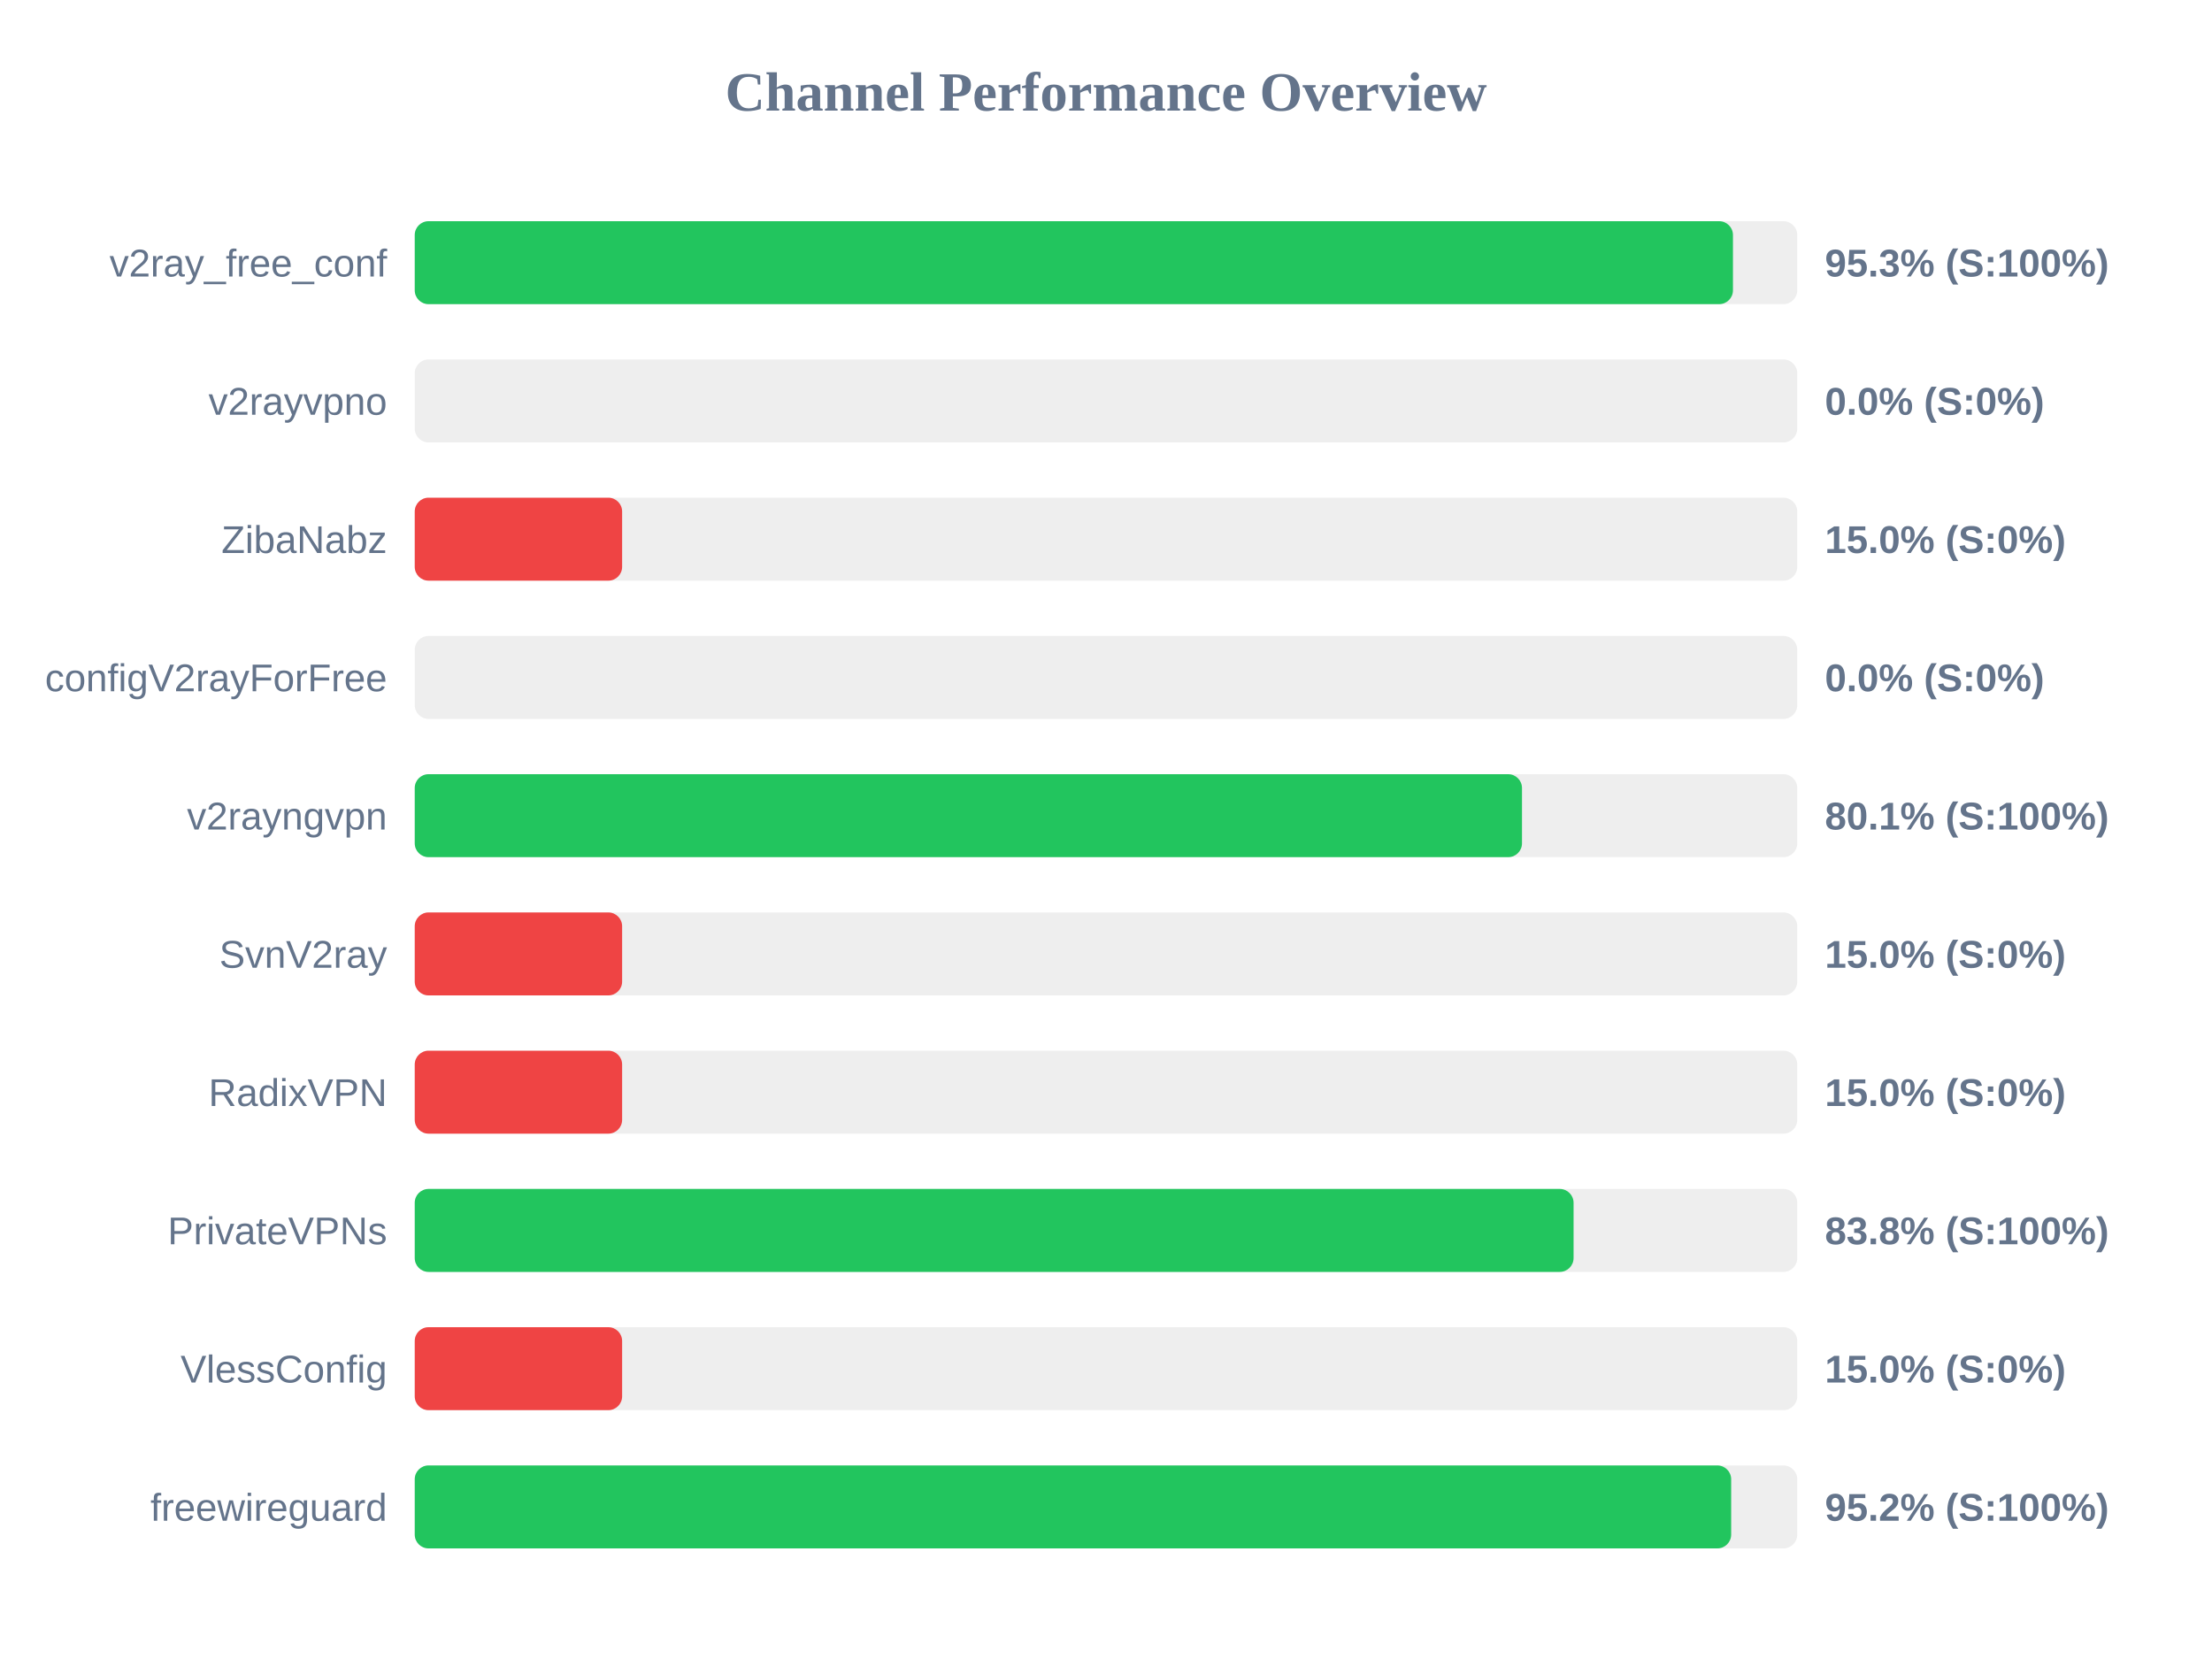
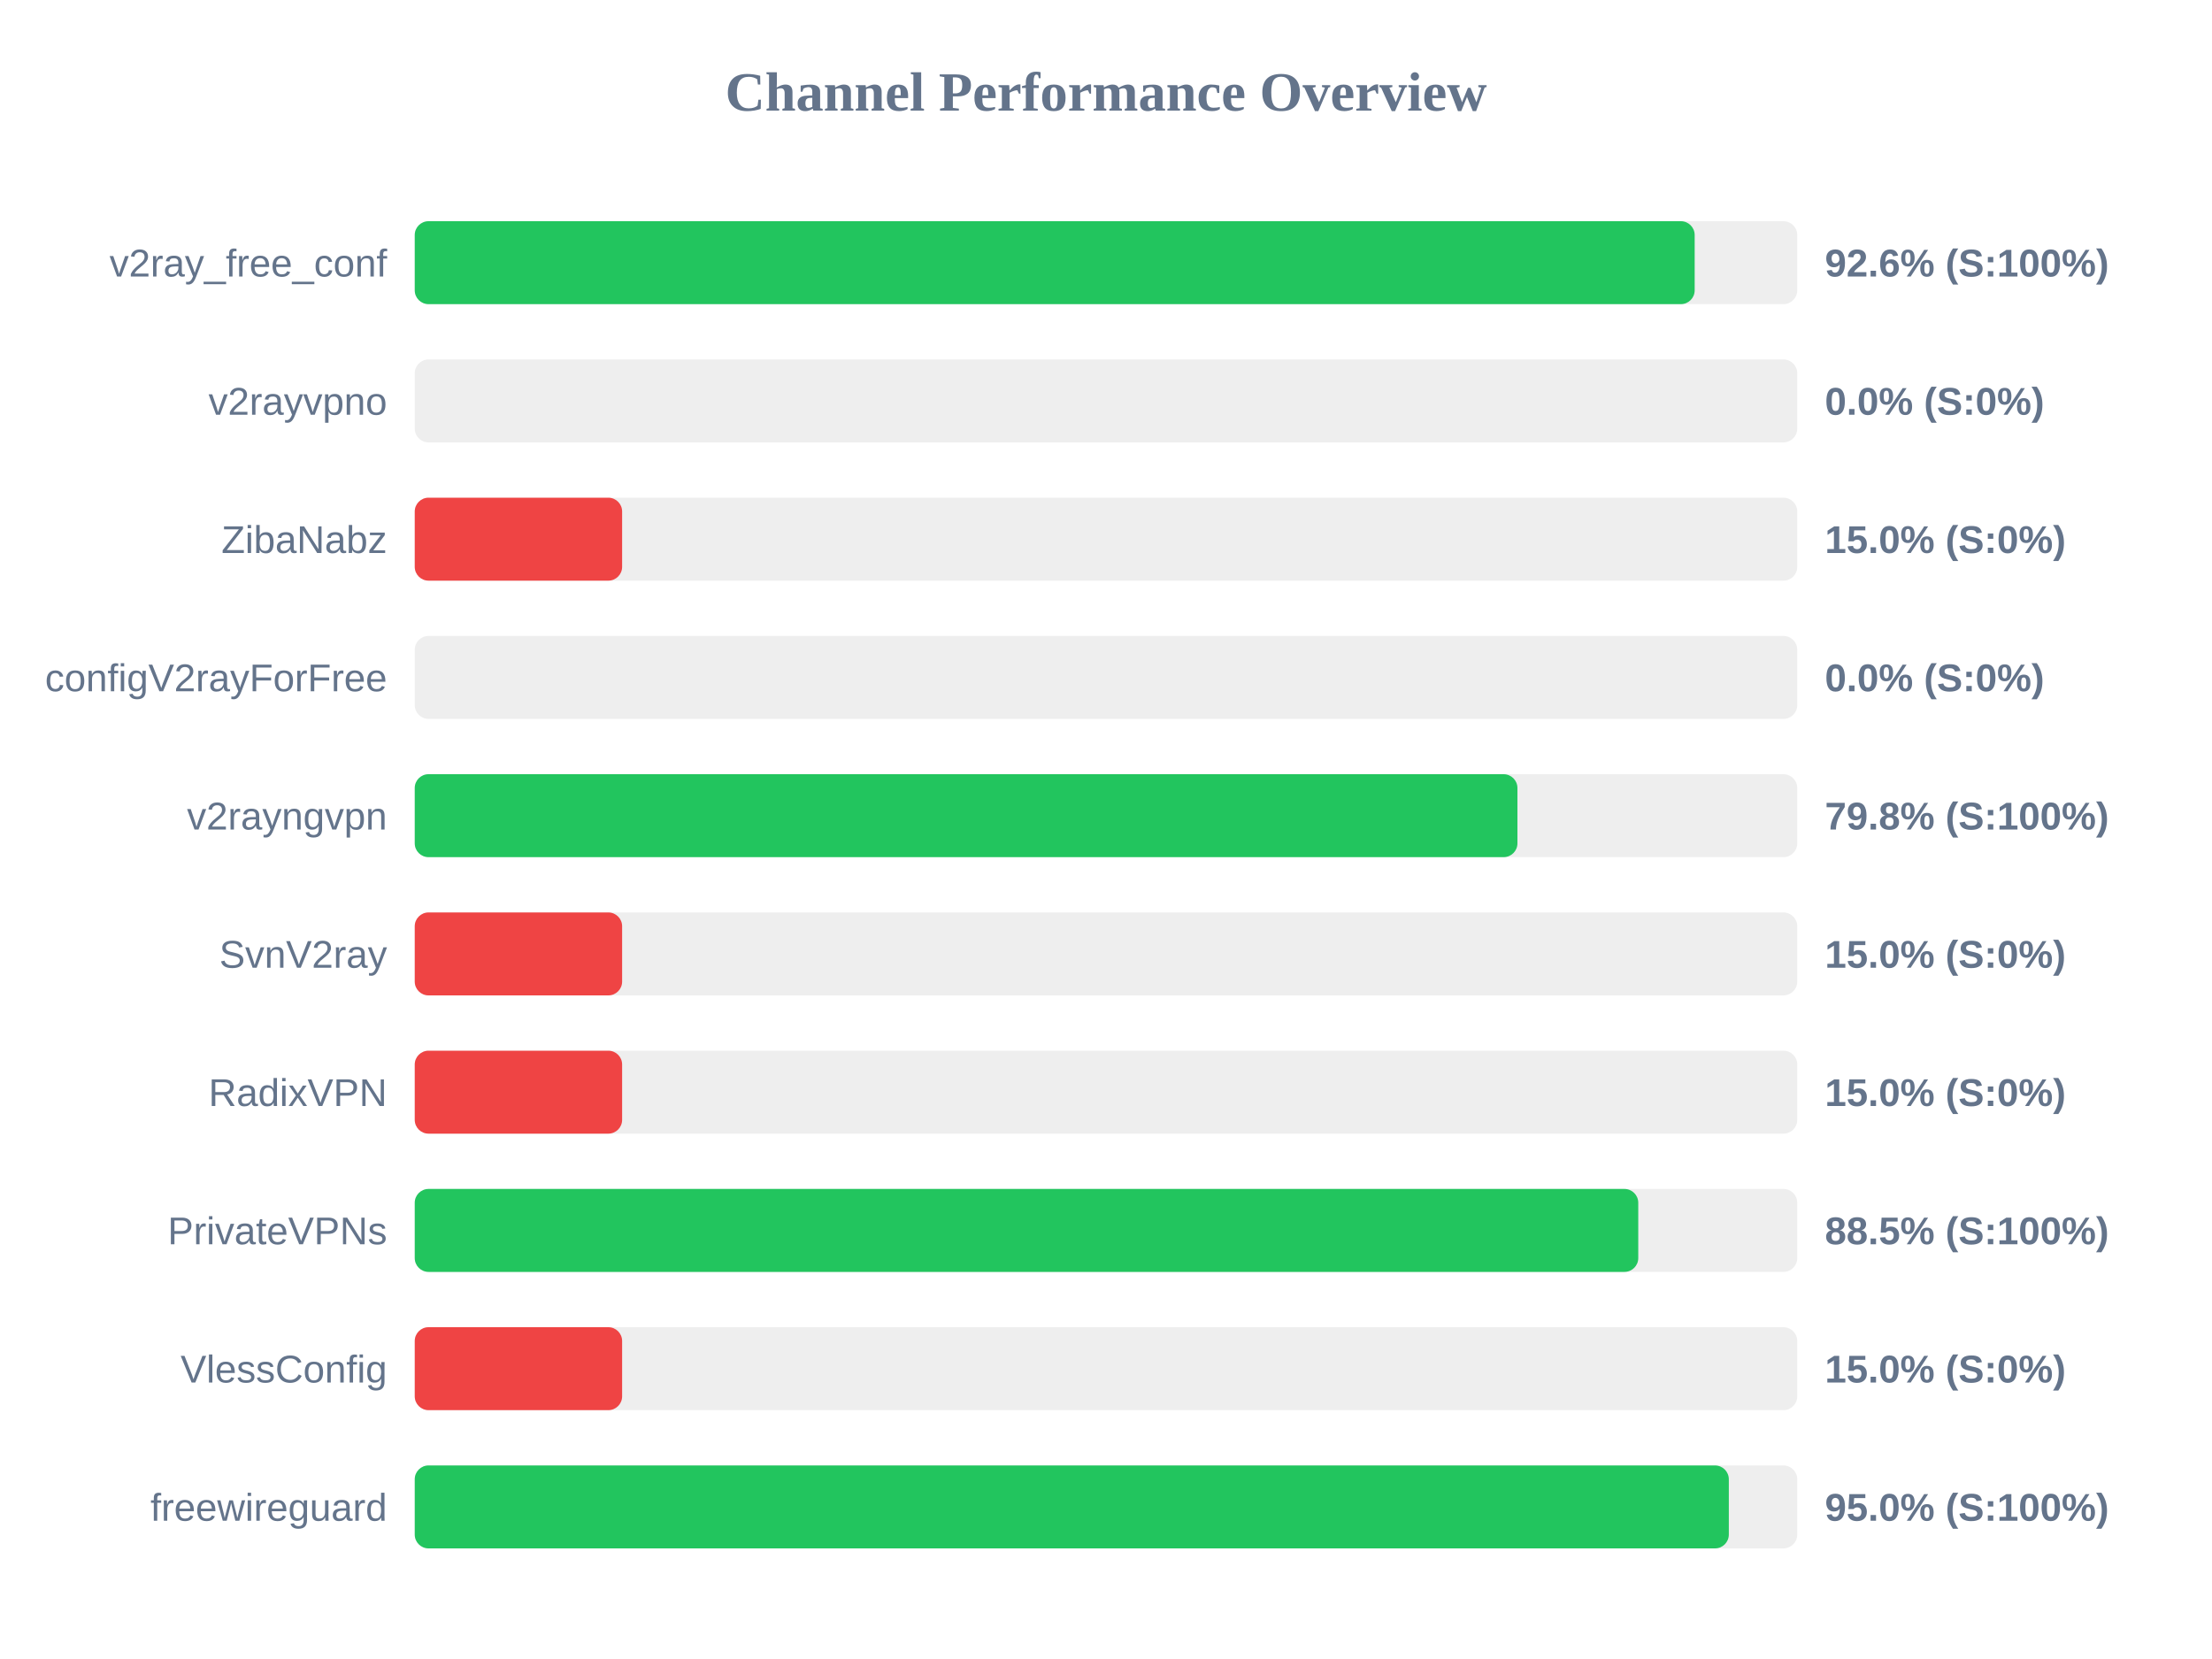
<svg xmlns="http://www.w3.org/2000/svg" width="800" height="600" version="1.1">
  <style>
        .row { font: 14px Arial; fill: #64748b; }
        .score { font: bold 14px Arial; fill: #64748b; }
    </style>
  <text x="400" y="40" text-anchor="middle" font-size="20px" font-weight="bold" fill="#64748b">Channel Performance Overview</text>
  <rect x="150" y="80" width="500" height="30" fill="#eee" rx="5" />
-   <rect x="150" y="80" width="476.75" height="30" fill="#22c55e" rx="5" />
+   <rect x="150" y="80" width="462.9" height="30" fill="#22c55e" rx="5" />
  <text x="140" y="100" text-anchor="end" class="row">v2ray_free_conf</text>
-   <text x="660" y="100" text-anchor="start" class="score">95.3% (S:100%)</text>
+   <text x="660" y="100" text-anchor="start" class="score">92.6% (S:100%)</text>
  <rect x="150" y="130" width="500" height="30" fill="#eee" rx="5" />
  <rect x="150" y="130" width="0.0" height="30" fill="#ef4444" rx="5" />
  <text x="140" y="150" text-anchor="end" class="row">v2rayvpno</text>
  <text x="660" y="150" text-anchor="start" class="score">0.0% (S:0%)</text>
  <rect x="150" y="180" width="500" height="30" fill="#eee" rx="5" />
  <rect x="150" y="180" width="75.0" height="30" fill="#ef4444" rx="5" />
  <text x="140" y="200" text-anchor="end" class="row">ZibaNabz</text>
  <text x="660" y="200" text-anchor="start" class="score">15.0% (S:0%)</text>
  <rect x="150" y="230" width="500" height="30" fill="#eee" rx="5" />
  <rect x="150" y="230" width="0.0" height="30" fill="#ef4444" rx="5" />
  <text x="140" y="250" text-anchor="end" class="row">configV2rayForFree</text>
  <text x="660" y="250" text-anchor="start" class="score">0.0% (S:0%)</text>
  <rect x="150" y="280" width="500" height="30" fill="#eee" rx="5" />
-   <rect x="150" y="280" width="400.45" height="30" fill="#22c55e" rx="5" />
+   <rect x="150" y="280" width="398.8" height="30" fill="#22c55e" rx="5" />
  <text x="140" y="300" text-anchor="end" class="row">v2rayngvpn</text>
-   <text x="660" y="300" text-anchor="start" class="score">80.1% (S:100%)</text>
+   <text x="660" y="300" text-anchor="start" class="score">79.8% (S:100%)</text>
  <rect x="150" y="330" width="500" height="30" fill="#eee" rx="5" />
  <rect x="150" y="330" width="75.0" height="30" fill="#ef4444" rx="5" />
  <text x="140" y="350" text-anchor="end" class="row">SvnV2ray</text>
  <text x="660" y="350" text-anchor="start" class="score">15.0% (S:0%)</text>
  <rect x="150" y="380" width="500" height="30" fill="#eee" rx="5" />
  <rect x="150" y="380" width="75.0" height="30" fill="#ef4444" rx="5" />
  <text x="140" y="400" text-anchor="end" class="row">RadixVPN</text>
  <text x="660" y="400" text-anchor="start" class="score">15.0% (S:0%)</text>
  <rect x="150" y="430" width="500" height="30" fill="#eee" rx="5" />
-   <rect x="150" y="430" width="419.1" height="30" fill="#22c55e" rx="5" />
+   <rect x="150" y="430" width="442.5" height="30" fill="#22c55e" rx="5" />
  <text x="140" y="450" text-anchor="end" class="row">PrivateVPNs</text>
-   <text x="660" y="450" text-anchor="start" class="score">83.8% (S:100%)</text>
+   <text x="660" y="450" text-anchor="start" class="score">88.5% (S:100%)</text>
  <rect x="150" y="480" width="500" height="30" fill="#eee" rx="5" />
  <rect x="150" y="480" width="75.0" height="30" fill="#ef4444" rx="5" />
  <text x="140" y="500" text-anchor="end" class="row">VlessConfig</text>
  <text x="660" y="500" text-anchor="start" class="score">15.0% (S:0%)</text>
  <rect x="150" y="530" width="500" height="30" fill="#eee" rx="5" />
-   <rect x="150" y="530" width="476.1" height="30" fill="#22c55e" rx="5" />
+   <rect x="150" y="530" width="475.25" height="30" fill="#22c55e" rx="5" />
  <text x="140" y="550" text-anchor="end" class="row">freewireguard</text>
-   <text x="660" y="550" text-anchor="start" class="score">95.2% (S:100%)</text>
+   <text x="660" y="550" text-anchor="start" class="score">95.0% (S:100%)</text>
</svg>
